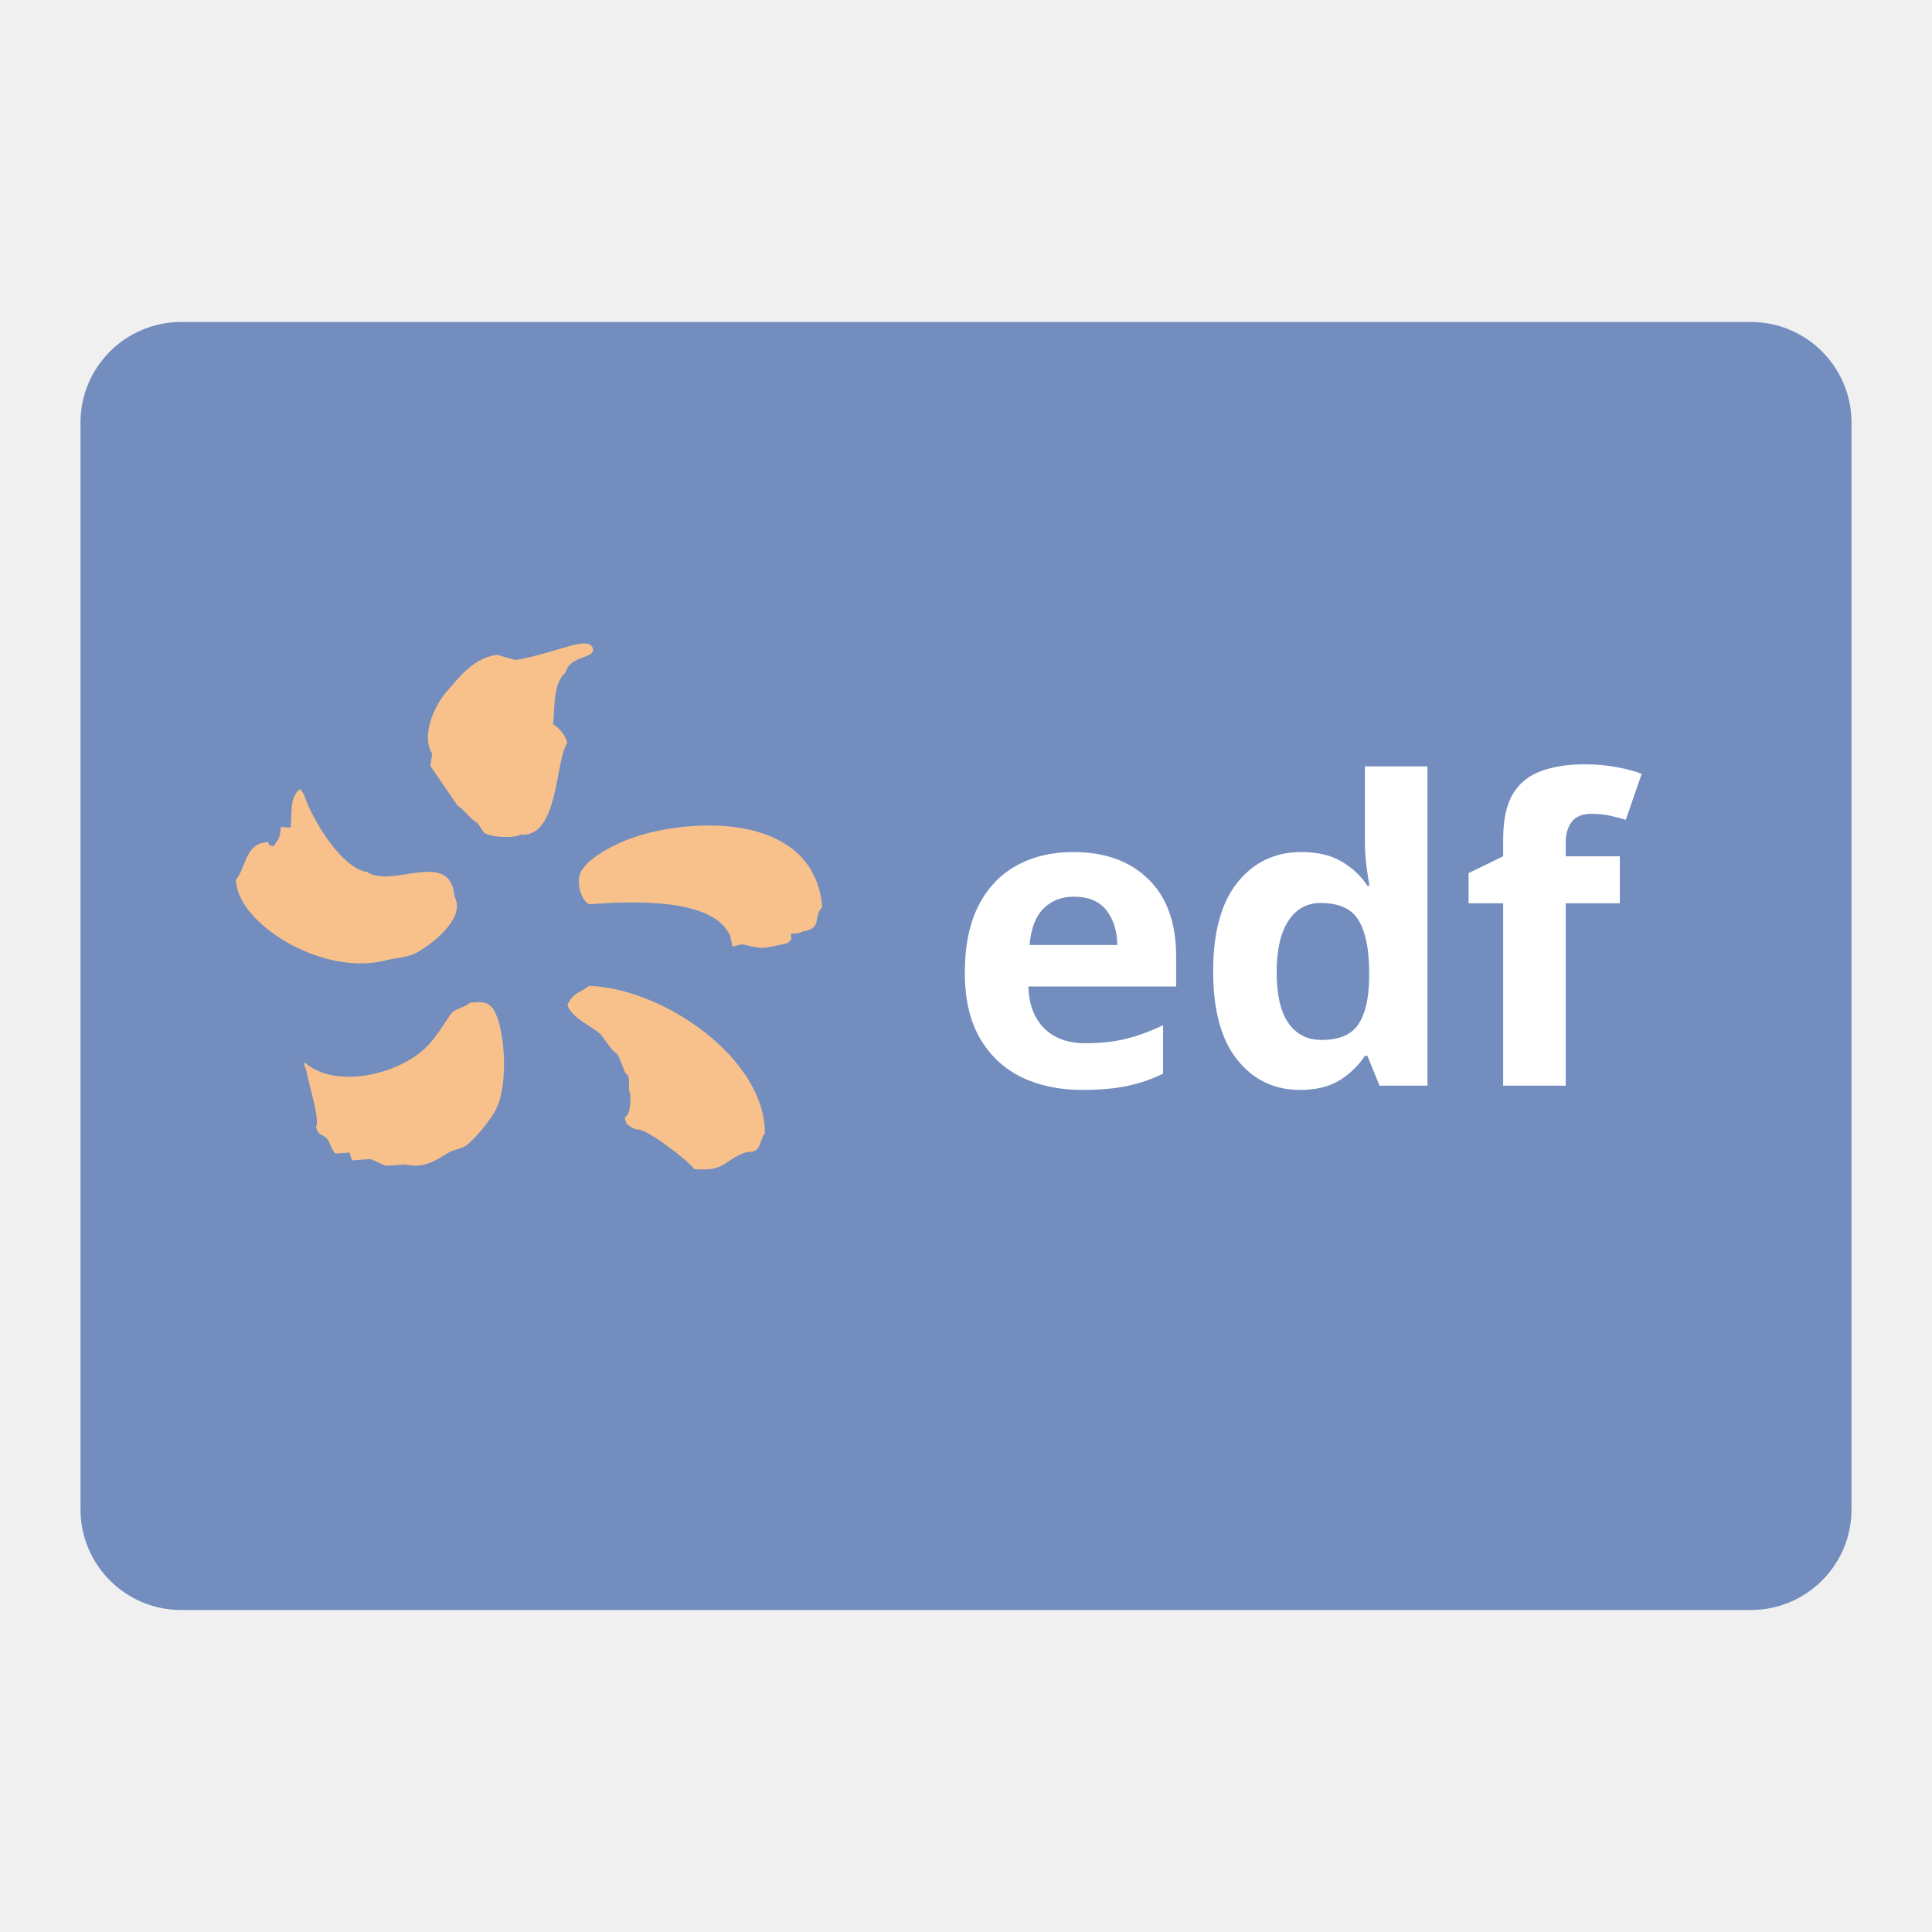
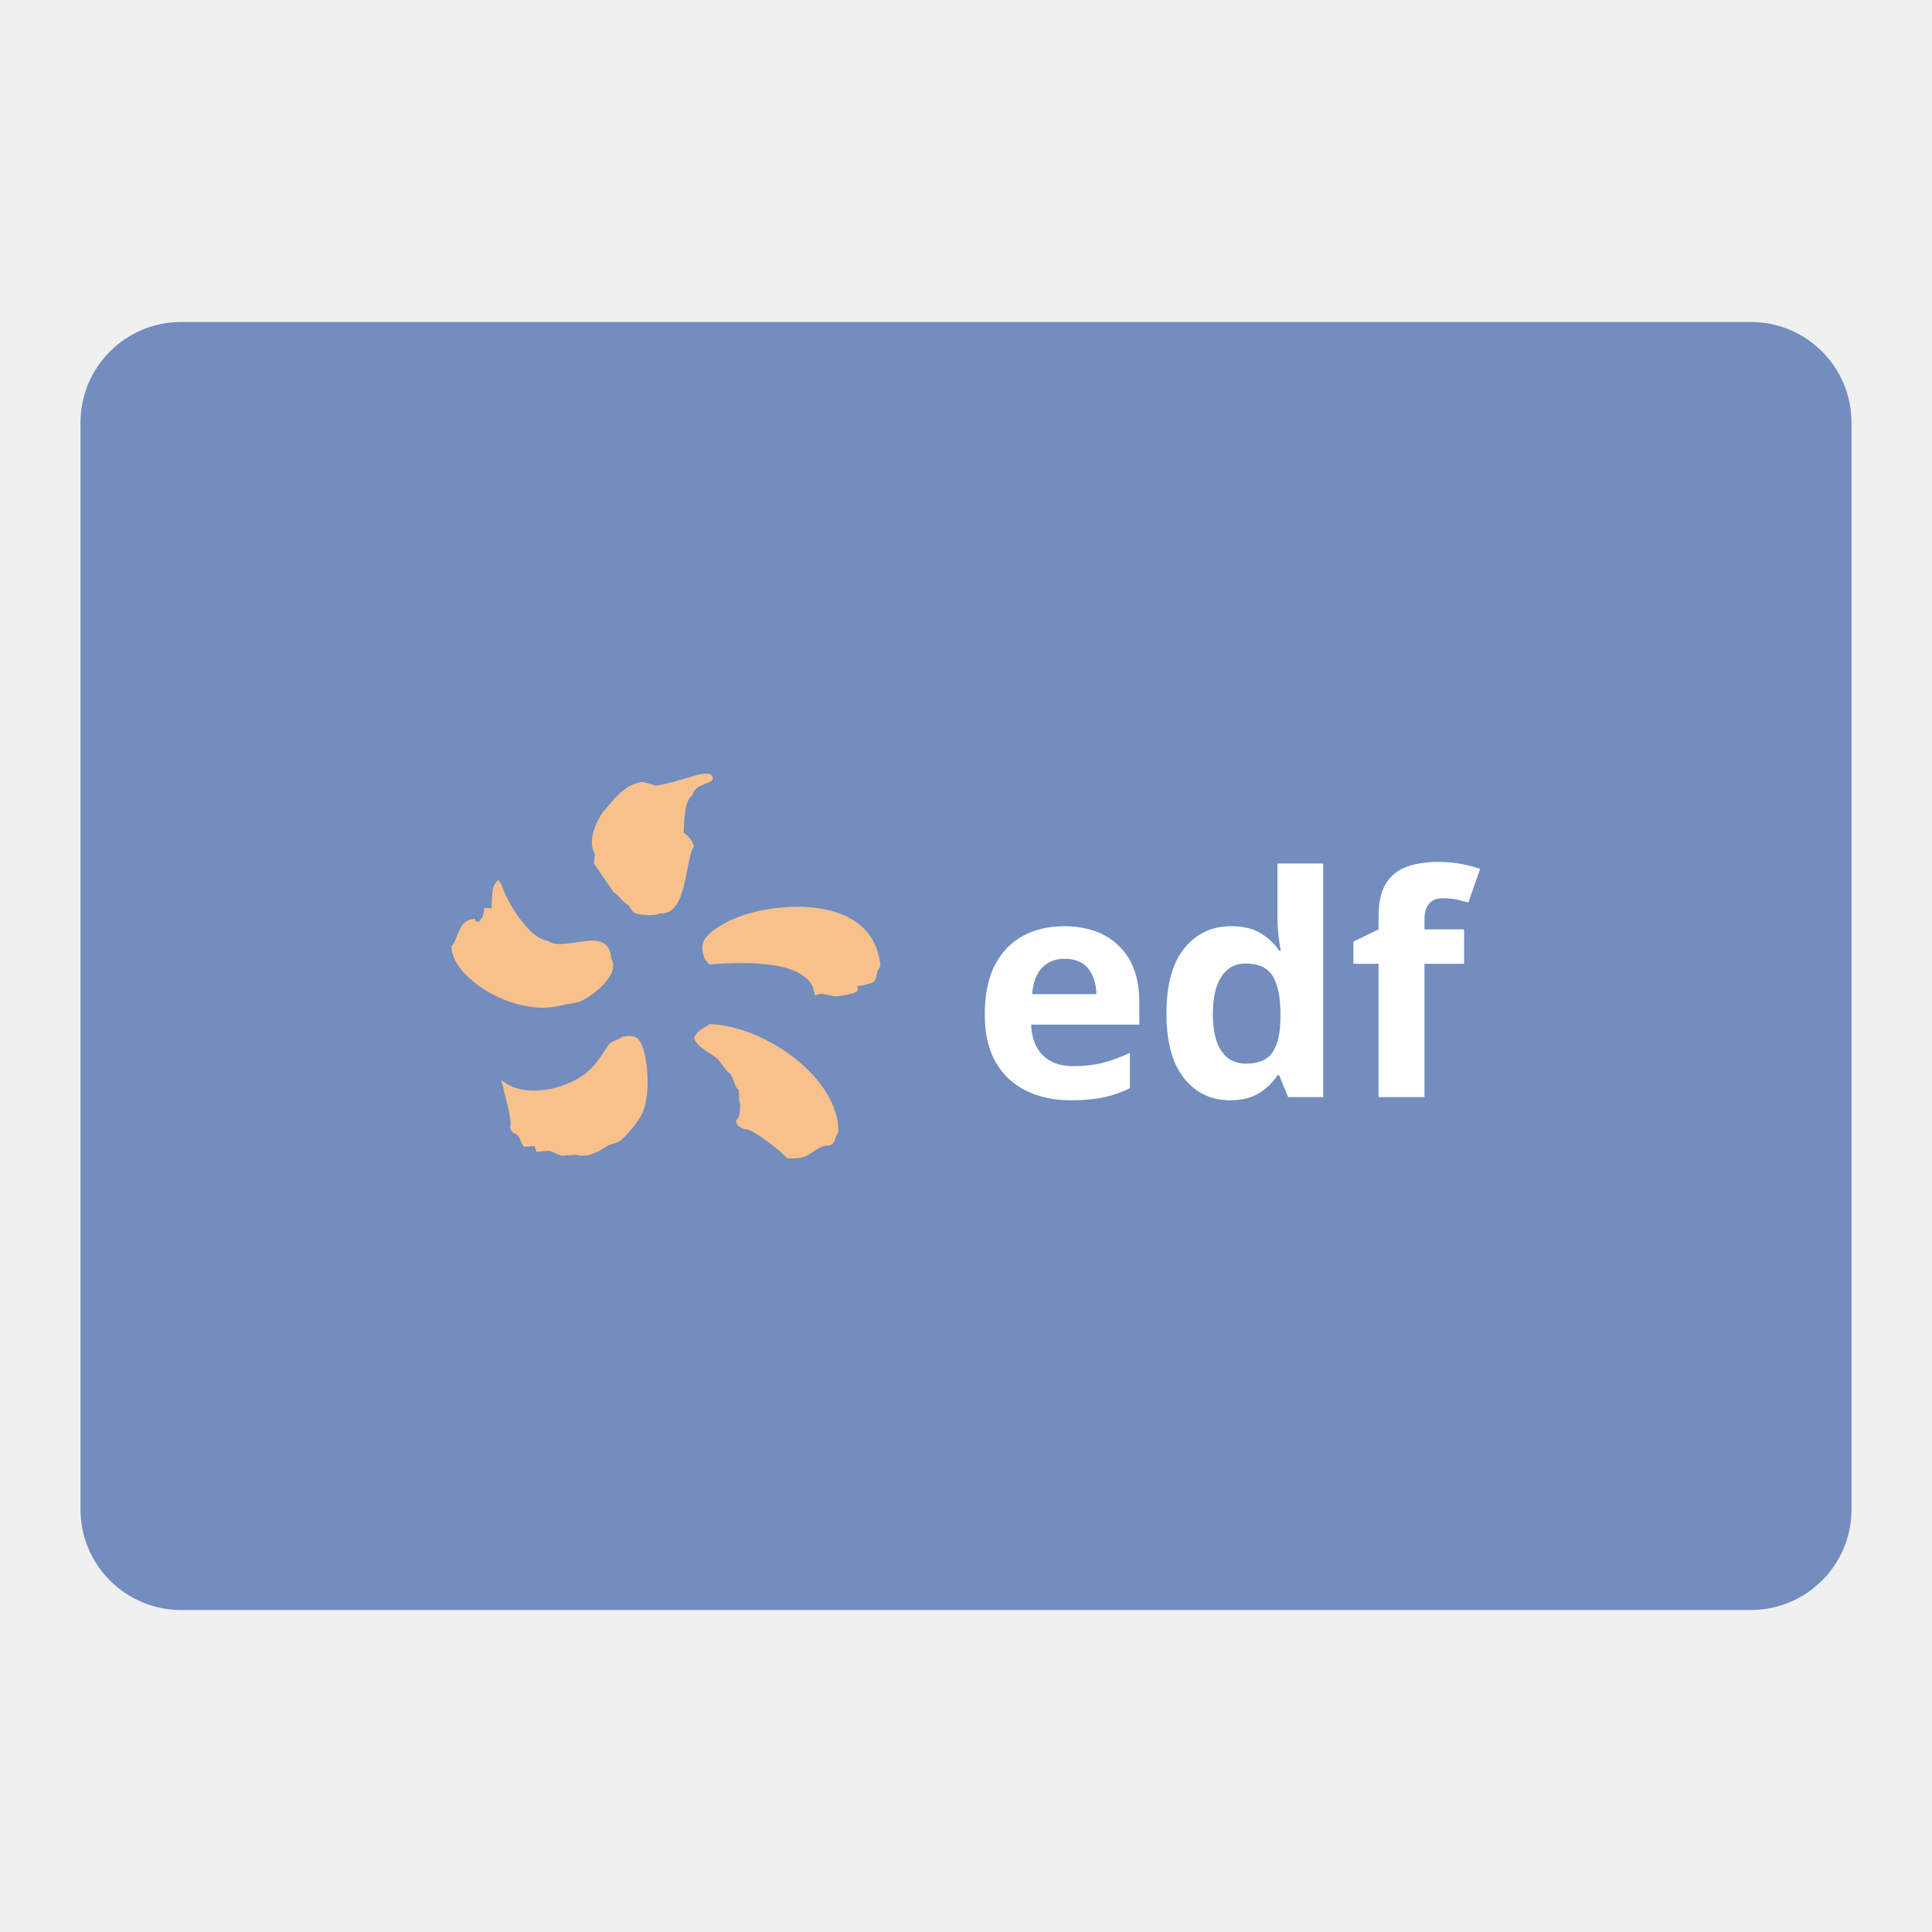
- <svg xmlns="http://www.w3.org/2000/svg" viewBox="0 0 192 192" version="1.1" id="svg3">
-   <defs id="defs1">
-     <style id="style1">.a{fill:none;stroke:#b1b5bd;stroke-linecap:round;stroke-linejoin:round;isolation:isolate;opacity:0.63;}</style>
-   </defs>
-   <rect class="a" x="8" y="32" width="176" height="128" rx="10" id="rect3" style="opacity:1;stroke:none;fill:#728dbe;fill-opacity:1" />
-   <path fill-rule="evenodd" clip-rule="evenodd" fill="#ff5e11" d="m 54.968,71.96 c 0.196,-1.633 -0.047,-4.017 1.244,-5.14 0.376,-1.74 3.115,-1.335 2.689,-2.443 -0.264,-0.695 -1.555,-0.363 -2.075,-0.238 -0.392,0.097 -4.152,1.283 -5.598,1.448 l -1.835,-0.512 c -2.357,0.316 -3.719,2.195 -5.031,3.685 -1.103,1.252 -2.59,4.307 -1.406,6.141 l -0.196,1.202 2.679,3.915 c 0.925,0.664 1.045,1.155 2.041,1.808 l 0.614,0.925 c 0.815,0.533 3.212,0.541 3.619,0.193 3.862,0.361 3.442,-7.461 4.667,-9.102 -0.152,-0.737 -0.8,-1.503 -1.414,-1.882 z M 38.319,95.443 c 0.818,-0.212 2.216,-0.321 2.948,-0.687 1.166,-0.585 5.174,-3.387 3.899,-5.668 -0.395,-4.808 -6.196,-0.745 -8.666,-2.43 -2.498,-0.321 -5.308,-5.051 -6.06,-7.074 -0.293,-0.805 -0.17,-0.528 -0.572,-1.163 0.003,-0.063 -0.256,0.222 -0.253,0.154 -0.732,0.852 -0.604,1.594 -0.719,3.669 l -0.983,-0.06 c -0.063,0.753 -0.139,1.163 -0.491,1.55 -0.068,0.128 -0.146,0.251 -0.217,0.379 -0.619,-0.206 -0.311,0.089 -0.564,-0.431 -2.302,0.115 -2.13,2.428 -3.188,3.745 0.044,4.315 8.595,9.643 14.867,8.018 z M 66.709,82.327 c -3.729,0.564 -6.011,1.754 -7.419,2.728 -0.983,0.687 -1.27,1.147 -1.482,1.435 -0.212,0.29 -0.358,0.928 -0.251,1.602 0.107,0.669 0.379,1.38 0.959,1.777 4.581,-0.34 12.531,-0.627 14.08,3.22 0.081,0.533 0.201,0.855 0.214,0.983 1.516,-0.374 0.405,-0.24 2.639,0.112 0.512,0.078 1.774,-0.204 2.611,-0.41 0.382,-0.086 0.596,-0.434 0.596,-0.434 0,0 -0.071,-0.366 -0.052,-0.564 0,0 0.784,0.055 1.105,-0.188 2.119,-0.345 1.003,-1.341 2.007,-2.459 -0.604,-7.192 -7.981,-8.864 -15.008,-7.801 z m -8.174,15.646 c -1.061,0.81 -1.508,0.609 -2.132,1.866 -0.06,0 0.097,0.191 0.031,0.191 0.635,1.262 2.085,1.774 3.154,2.663 0.335,0.28 1.236,1.842 1.662,1.955 0.481,0.575 0.794,2.159 1.108,2.159 0.327,0.447 -0.026,1.497 0.29,1.905 0.026,1.882 -0.238,2.015 -0.564,2.373 0,0.133 0.18,0.476 0.18,0.601 0.086,0.089 0.841,0.63 1.168,0.564 1.024,0.031 5.219,3.306 5.553,3.936 3.008,0.227 2.788,-0.693 4.866,-1.576 0.562,-0.24 1.009,-0.013 1.375,-0.395 0.384,-0.392 0.418,-1.171 0.789,-1.576 0.05,-7.398 -10.019,-14.412 -17.48,-14.666 z m -11.856,1.688 c -0.418,0.447 -1.571,0.612 -1.892,1.118 -0.491,0.774 -1.623,2.532 -2.509,3.369 -2.851,2.705 -8.95,4.066 -11.961,1.479 -0.196,0.013 -0.081,0.125 0.154,0.865 0.22,1.401 1.348,4.688 0.93,5.527 0.272,0.93 0.554,0.593 1.064,1.108 0.35,0.35 0.491,1.262 0.894,1.51 0.46,-0.031 0.92,-0.06 1.377,-0.094 l 0.251,0.774 c 0.588,-0.047 1.176,-0.086 1.767,-0.131 0.332,0.073 1.333,0.593 1.625,0.672 l 1.963,-0.136 c 1.495,0.397 2.801,-0.227 4.066,-1.079 0.706,-0.476 1.474,-0.397 2.101,-0.933 a 14.569,14.569 0 0 0 2.718,-3.345 c 1.419,-2.577 0.938,-8.747 -0.348,-10.273 -0.499,-0.549 -1.095,-0.559 -2.2,-0.431 z" id="path1" style="fill:#f8c18c;fill-opacity:1;stroke-width:2.613" />
-   <text xml:space="preserve" style="font-size:41.756px;line-height:65.757px;font-family:Now;-inkscape-font-specification:'Now, Normal';opacity:1;fill:#f8c18c;fill-opacity:1;stroke:none;stroke-width:6.286;stroke-linecap:round;stroke-linejoin:round;paint-order:stroke fill markers" x="94.007" y="107.894" id="text3">
-     <tspan id="tspan3" x="94.007" y="107.894" style="font-style:normal;font-variant:normal;font-weight:bold;font-stretch:normal;font-size:41.756px;font-family:Now;-inkscape-font-specification:'Now, Bold';font-variant-ligatures:normal;font-variant-caps:normal;font-variant-numeric:normal;font-variant-east-asian:normal;fill:#ffffff;stroke-width:6.286">edf</tspan>
+ <svg xmlns="http://www.w3.org/2000/svg" version="1.1" viewBox="0 0 192 192">
+   <rect class="a" x="8" y="32" width="176" height="128" rx="10" style="fill:#728dbe" />
+   <path d="m67.927 82.739c0.143-1.195-0.034-2.939 0.91-3.761 0.275-1.274 2.279-0.977 1.968-1.788-0.193-0.509-1.138-0.266-1.518-0.174-0.287 0.071-3.038 0.939-4.096 1.059l-1.342-0.375c-1.725 0.231-2.721 1.606-3.681 2.696-0.807 0.916-1.895 3.151-1.029 4.494l-0.143 0.88 1.96 2.864c0.677 0.486 0.765 0.845 1.493 1.323l0.449 0.677c0.597 0.39 2.35 0.396 2.648 0.141 2.826 0.264 2.518-5.459 3.415-6.66-0.111-0.539-0.585-1.099-1.034-1.377zm-12.182 17.183c0.599-0.155 1.621-0.235 2.157-0.503 0.853-0.428 3.786-2.478 2.853-4.147-0.289-3.518-4.534-0.545-6.341-1.778-1.828-0.235-3.884-3.696-4.434-5.176-0.214-0.589-0.124-0.386-0.419-0.851 0.002-0.046-0.187 0.163-0.185 0.113-0.535 0.623-0.442 1.166-0.526 2.685l-0.719-0.044c-0.046 0.551-0.101 0.851-0.359 1.134-0.05 0.094-0.107 0.184-0.159 0.277-0.453-0.151-0.228 0.065-0.413-0.316-1.685 0.084-1.558 1.776-2.333 2.74 0.033 3.157 6.289 7.056 10.878 5.867zm20.774-9.597c-2.729 0.413-4.398 1.283-5.429 1.996-0.719 0.503-0.929 0.839-1.084 1.05-0.155 0.212-0.262 0.679-0.184 1.172 0.078 0.49 0.277 1.01 0.702 1.3 3.352-0.249 9.169-0.459 10.303 2.356 0.059 0.39 0.147 0.625 0.157 0.719 1.109-0.273 0.296-0.176 1.931 0.082 0.375 0.057 1.298-0.149 1.91-0.3 0.279-0.063 0.436-0.317 0.436-0.317s-0.052-0.268-0.038-0.413c0 0 0.574 0.04 0.809-0.138 1.551-0.252 0.734-0.981 1.468-1.799-0.442-5.262-5.84-6.486-10.981-5.708zm-5.981 11.448c-0.776 0.593-1.103 0.446-1.56 1.365-0.044 0 0.071 0.14 0.023 0.14 0.465 0.924 1.526 1.298 2.308 1.948 0.245 0.205 0.904 1.348 1.216 1.43 0.352 0.421 0.581 1.579 0.811 1.579 0.239 0.327-0.019 1.096 0.212 1.394 0.019 1.377-0.174 1.474-0.413 1.736 0 0.098 0.132 0.348 0.132 0.44 0.063 0.065 0.616 0.461 0.855 0.413 0.75 0.023 3.819 2.419 4.063 2.88 2.201 0.166 2.04-0.507 3.56-1.153 0.411-0.176 0.738-0.01 1.006-0.289 0.281-0.287 0.306-0.857 0.577-1.153 0.036-5.413-7.331-10.546-12.79-10.731zm-8.675 1.235c-0.306 0.327-1.149 0.447-1.384 0.818-0.359 0.566-1.187 1.853-1.836 2.465-2.086 1.979-6.549 2.975-8.752 1.082-0.143 0.01-0.059 0.092 0.113 0.633 0.161 1.025 0.987 3.43 0.681 4.044 0.199 0.681 0.405 0.434 0.778 0.811 0.256 0.256 0.359 0.924 0.654 1.105 0.337-0.023 0.673-0.044 1.008-0.069l0.184 0.566c0.43-0.034 0.86-0.063 1.293-0.096 0.243 0.054 0.975 0.434 1.189 0.491l1.436-0.099c1.094 0.291 2.05-0.166 2.975-0.79 0.516-0.348 1.079-0.291 1.537-0.683a10.66 10.66 0 0 0 1.989-2.447c1.038-1.885 0.686-6.4-0.254-7.517-0.365-0.402-0.801-0.409-1.61-0.316z" clip-rule="evenodd" fill="#ff5e11" fill-rule="evenodd" style="fill:#f8c18c;stroke-width:1.912" />
+   <text x="96.492" y="109.032" style="fill:#f8c18c;font-family:Now;font-size:30.553px;line-height:48.115px;paint-order:stroke fill markers;stroke-linecap:round;stroke-linejoin:round;stroke-width:4.599" xml:space="preserve">
+     <tspan x="96.492" y="109.032" style="fill:#ffffff;font-family:Now;font-size:30.553px;font-variant-caps:normal;font-variant-east-asian:normal;font-variant-ligatures:normal;font-variant-numeric:normal;font-weight:bold;stroke-width:4.599">edf</tspan>
  </text>
</svg>
